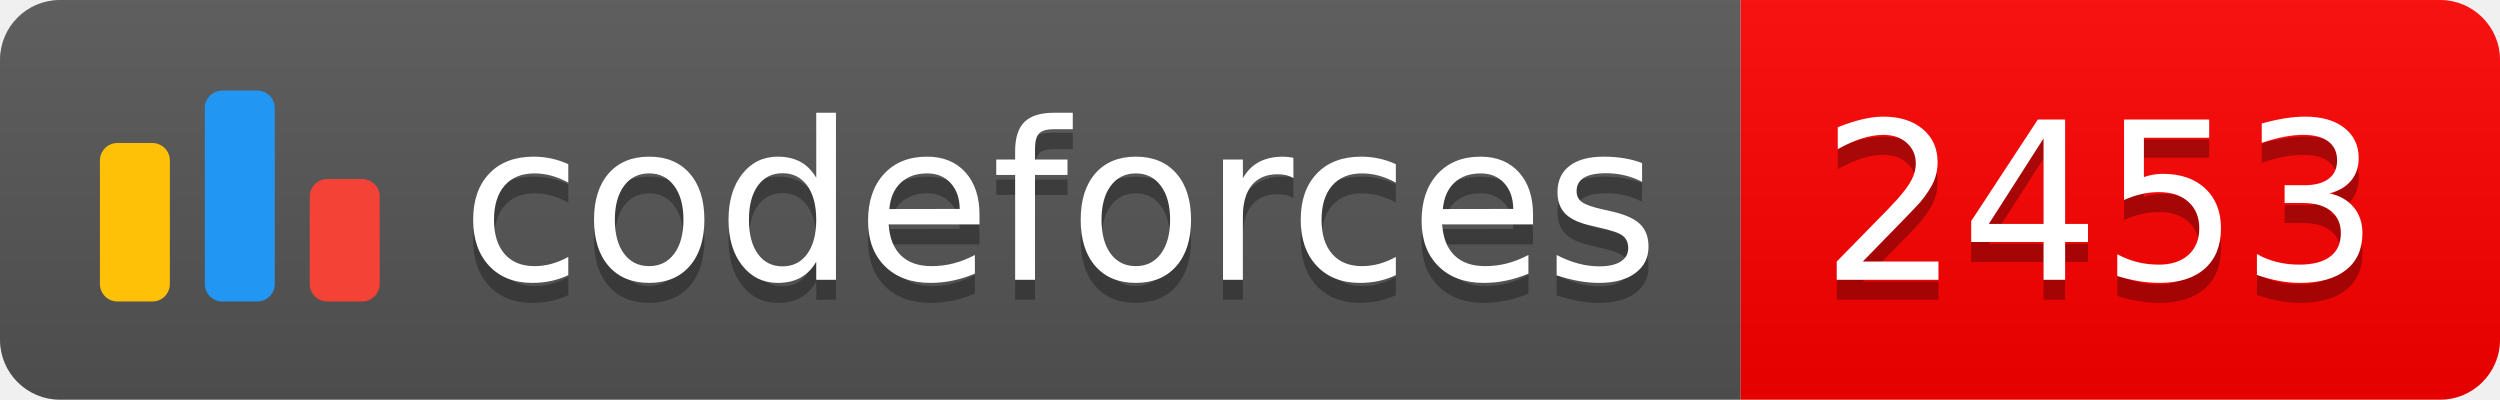
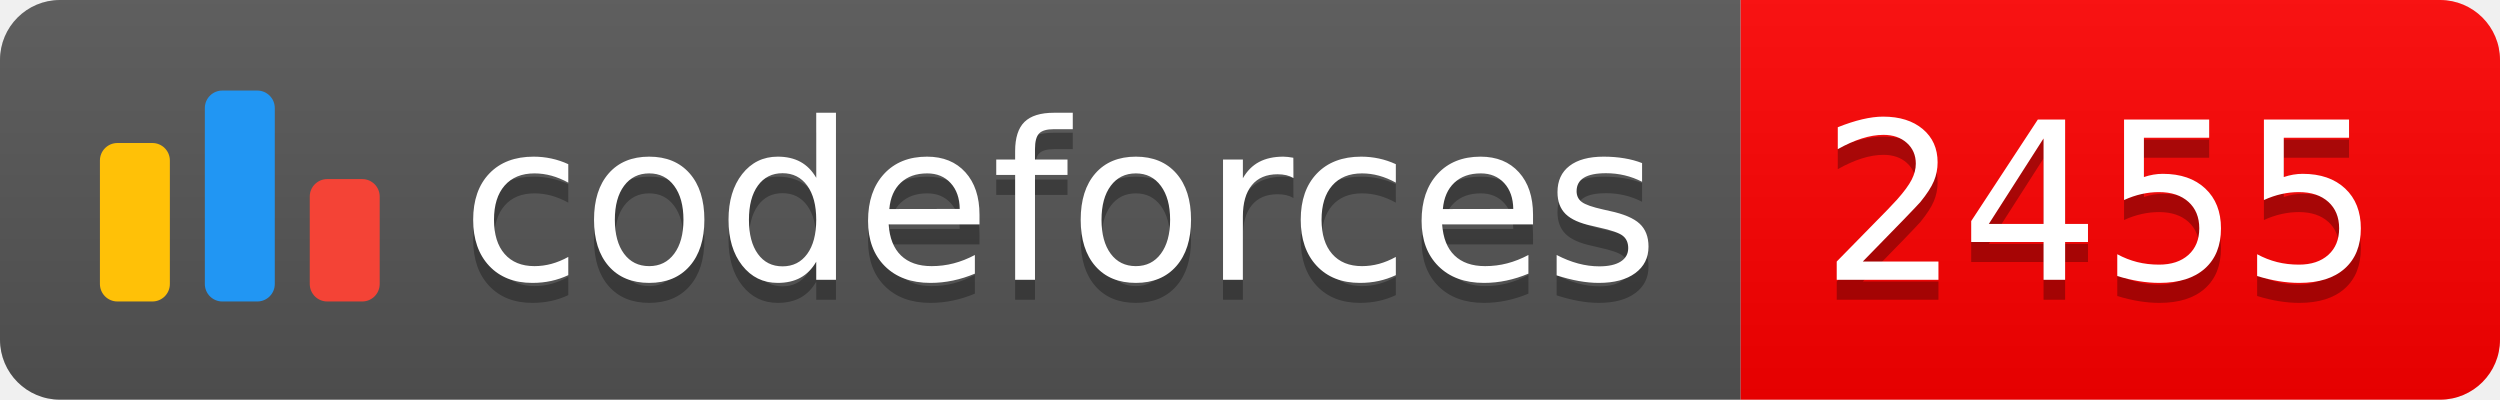
<svg xmlns="http://www.w3.org/2000/svg" width="125.1" height="20">
  <linearGradient id="smooth" x2="0" y2="100%">
    <stop offset="0" stop-color="#bbb" stop-opacity=".1" />
    <stop offset="1" stop-opacity=".1" />
  </linearGradient>
  <clipPath id="round">
    <rect width="125.1" height="20" rx="3" fill="#fff" />
  </clipPath>
  <g clip-path="url(#round)">
    <rect width="87.1" height="20" fill="#555" />
    <rect x="87.1" width="38.0" height="20" fill="#FF0000" />
    <rect width="125.1" height="20" fill="url(#smooth)" />
  </g>
  <g fill="#fff" text-anchor="middle" font-family="DejaVu Sans,Verdana,Geneva,sans-serif" font-size="110">
    <svg x="5" y="3" class="logo" width="14" height="14" viewBox="0 0 32 25" fill="none">
      <rect y="6" width="8" height="18.125" rx="2" fill="#FFC107" />
      <rect x="24" y="10.125" width="8" height="14" rx="2" fill="#F44336" />
      <rect x="12" width="8" height="24.125" rx="2" fill="#2196F3" />
    </svg>
    <text x="530.5" y="150" fill="#010101" fill-opacity=".3" transform="scale(0.1)" textLength="601.0" lengthAdjust="spacing">codeforces
        </text>
    <text x="530.5" y="140" transform="scale(0.1)" textLength="601.0" lengthAdjust="spacing">codeforces</text>
-     <text x="1051.0" y="150" fill="#010101" fill-opacity=".3" transform="scale(0.1)" textLength="280.0" lengthAdjust="spacing">2453
+     <text x="1051.0" y="150" fill="#010101" fill-opacity=".3" transform="scale(0.1)" textLength="280.0" lengthAdjust="spacing">2455
        </text>
-     <text x="1051.0" y="140" transform="scale(0.1)" textLength="280.0" lengthAdjust="spacing">2453</text>
+     <text x="1051.0" y="140" transform="scale(0.1)" textLength="280.0" lengthAdjust="spacing">2455</text>
  </g>
</svg>
